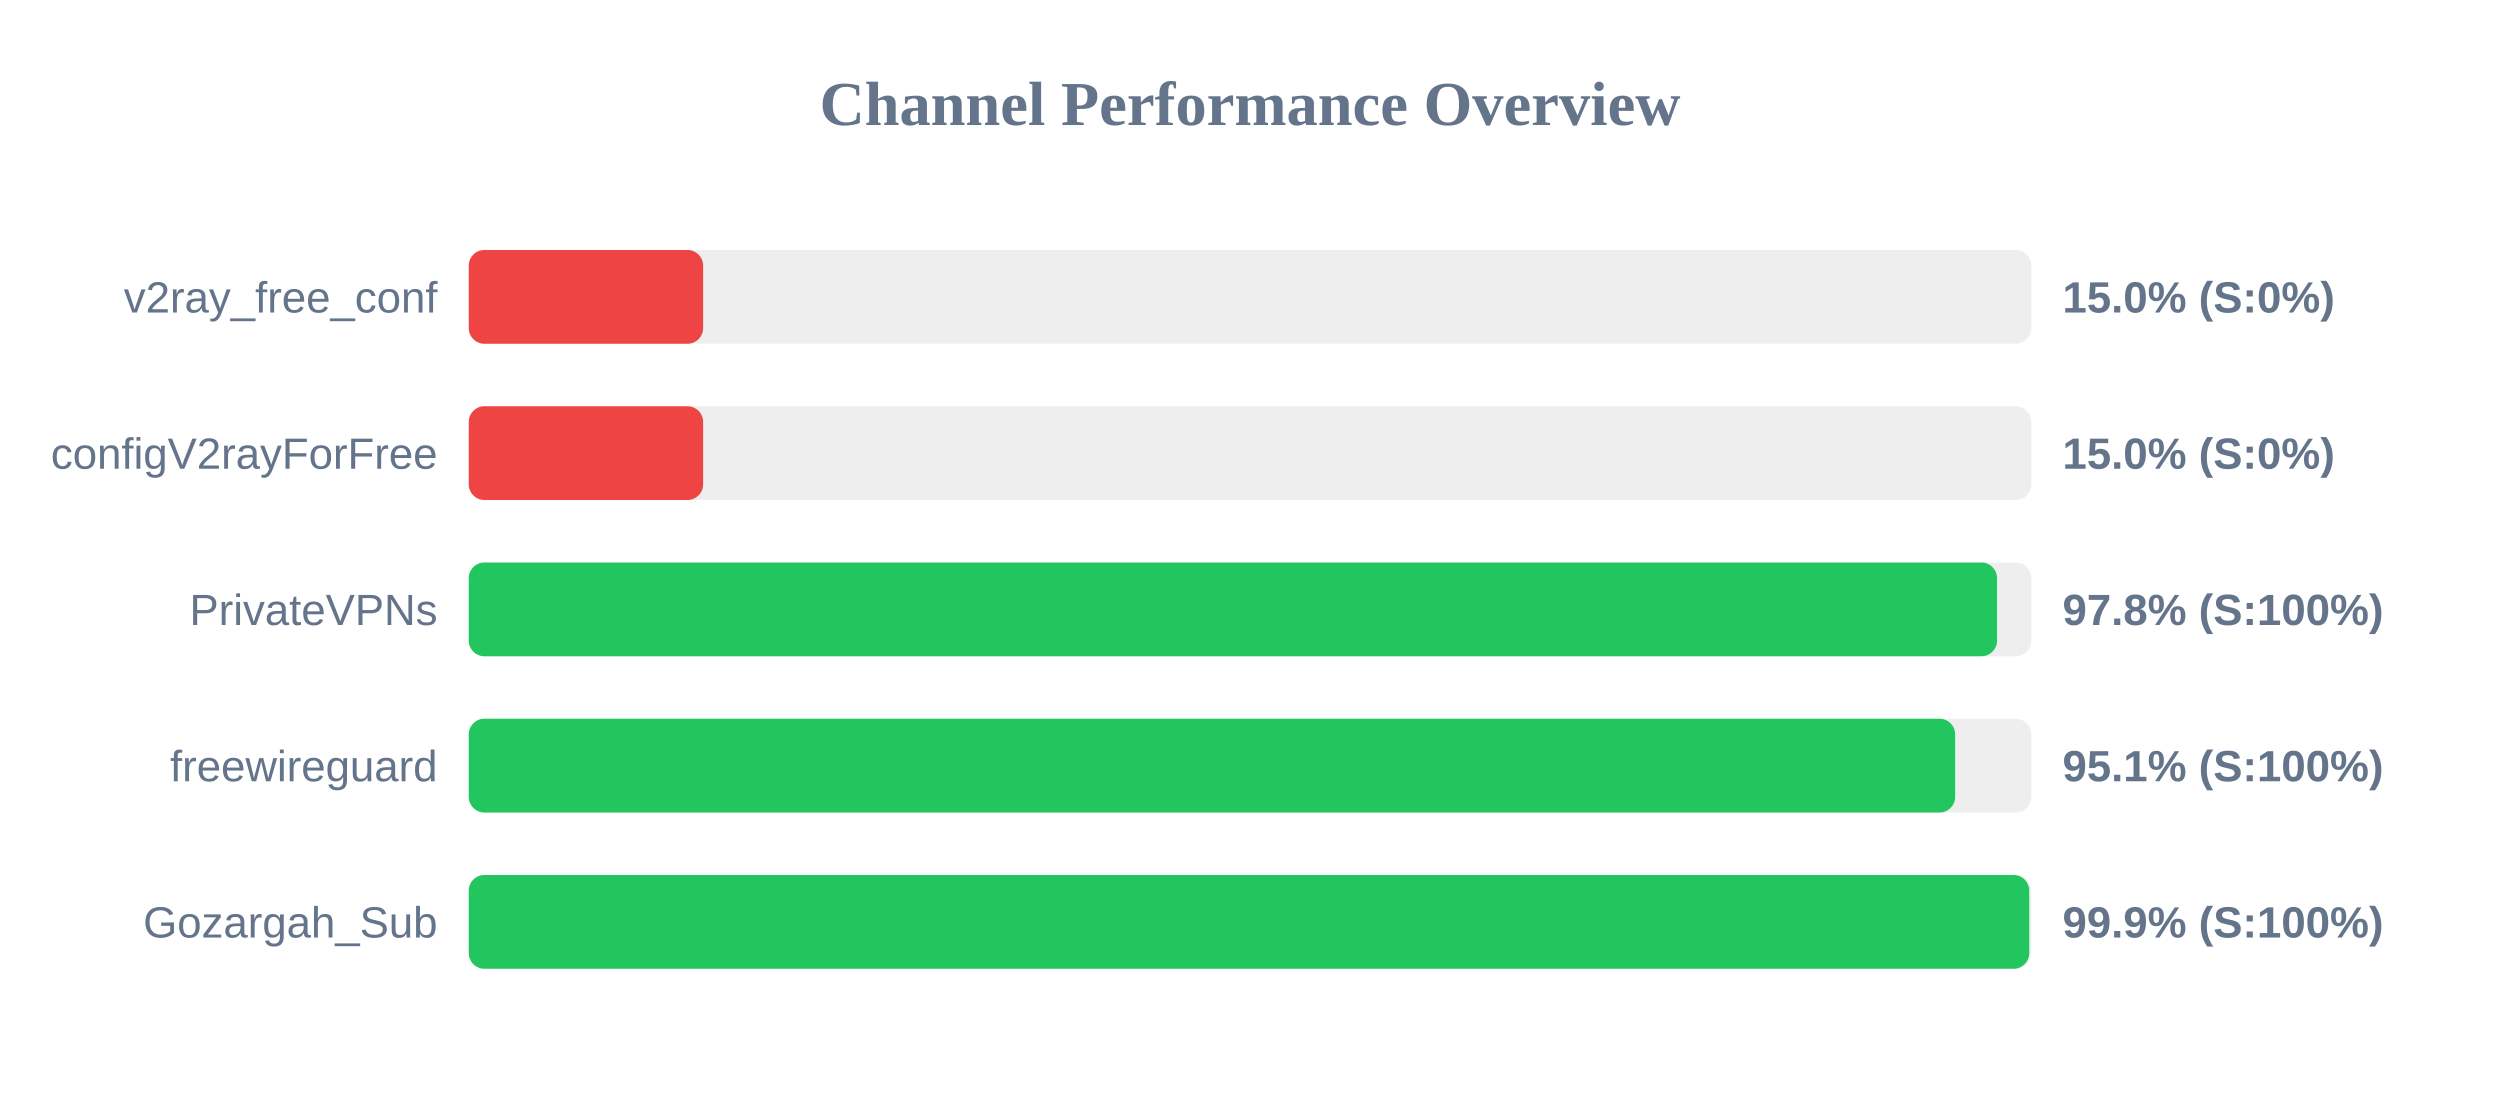
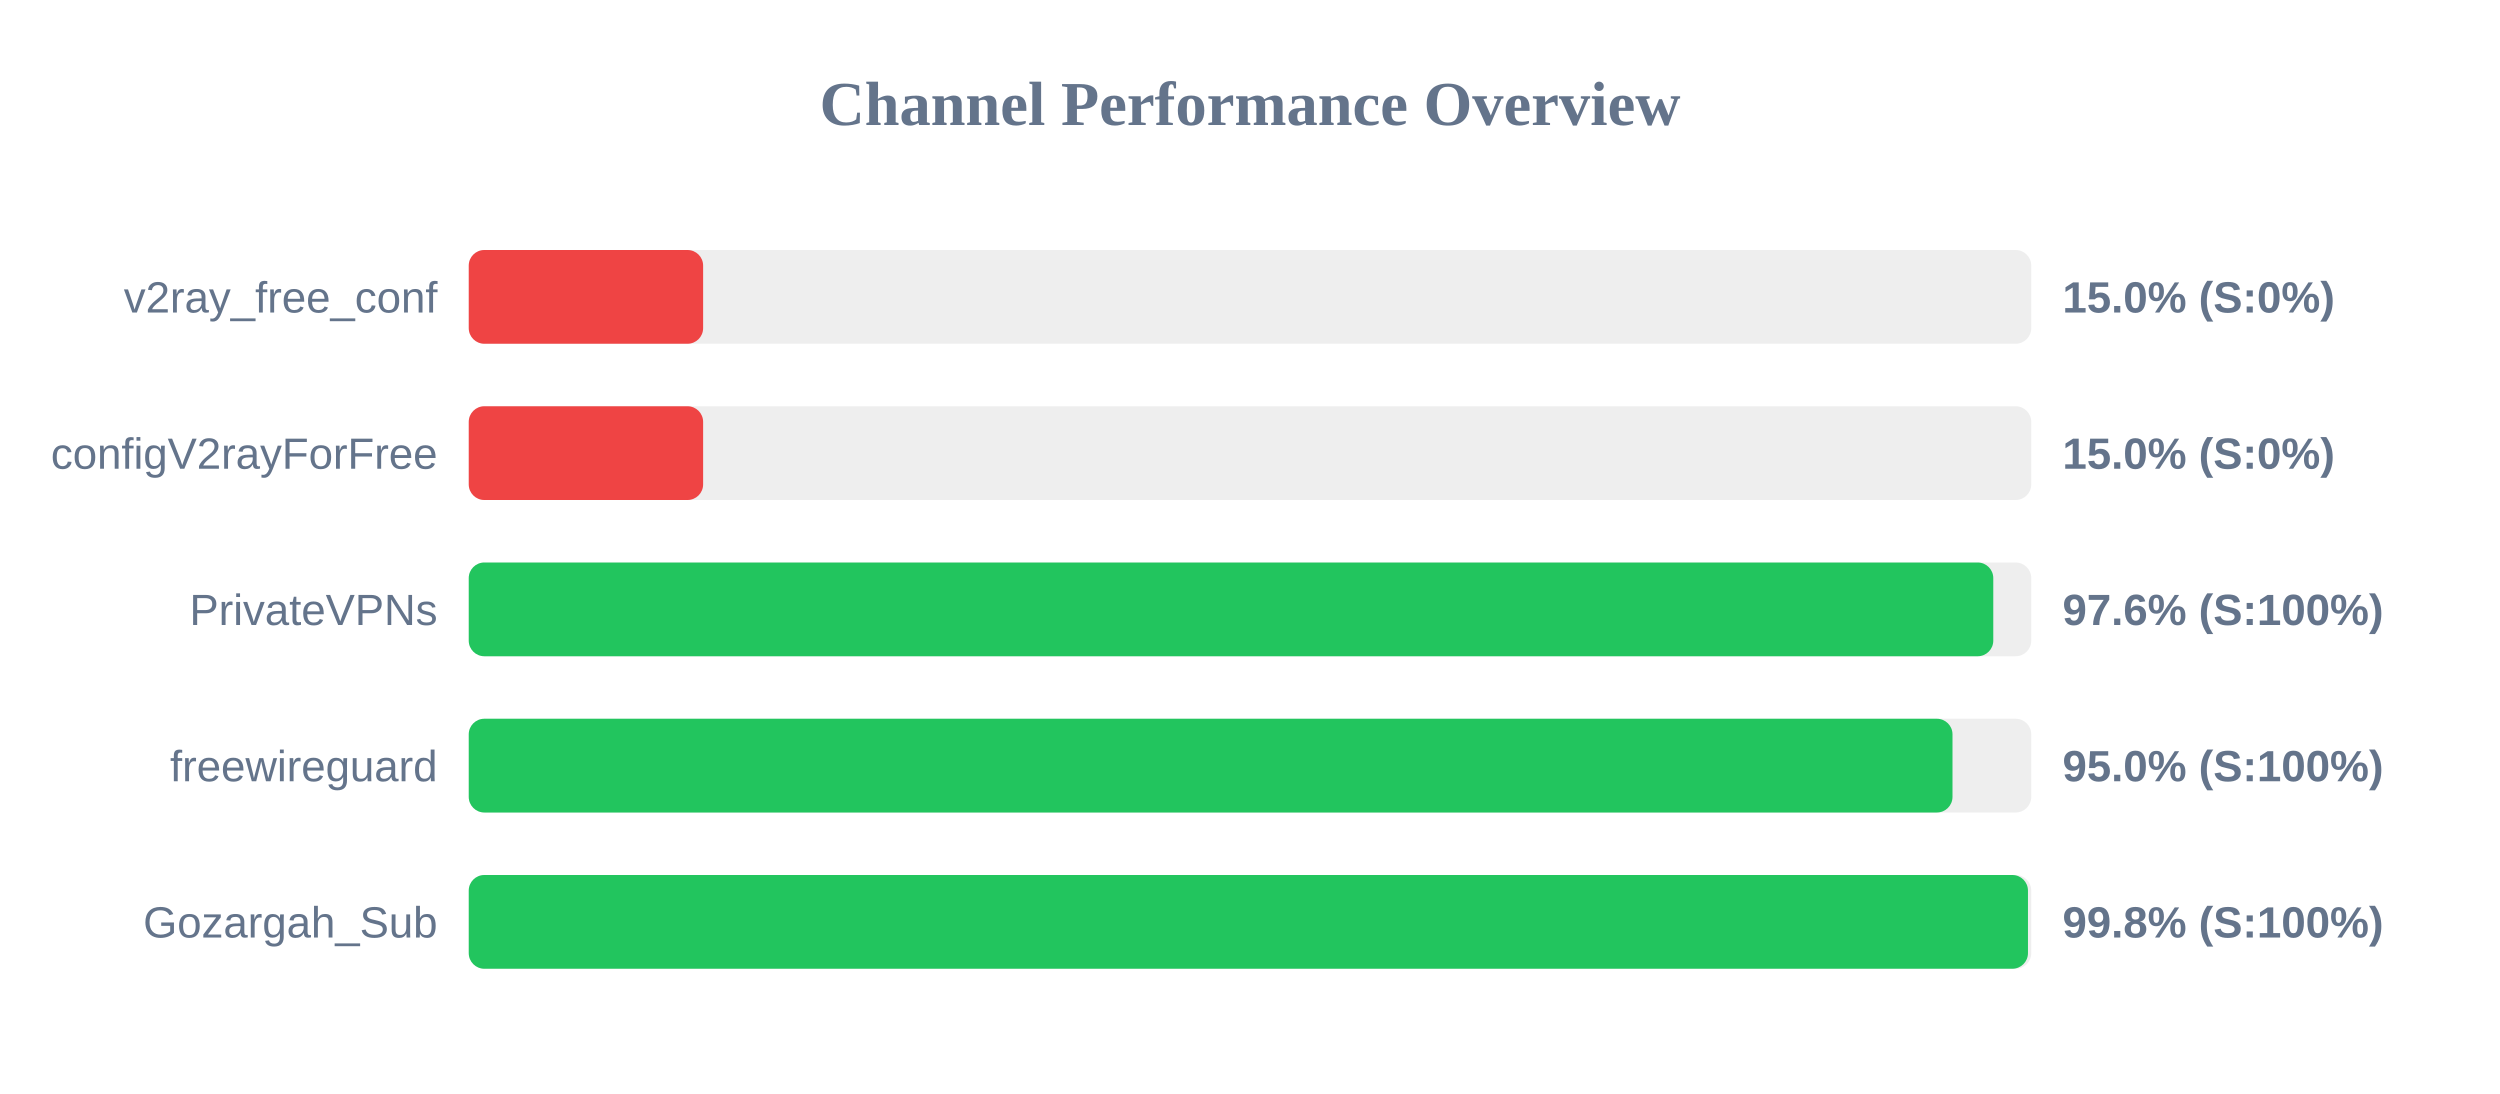
<svg xmlns="http://www.w3.org/2000/svg" width="800" height="350" version="1.1">
  <style>
        .row { font: 14px Arial; fill: #64748b; }
        .score { font: bold 14px Arial; fill: #64748b; }
    </style>
  <text x="400" y="40" text-anchor="middle" font-size="20px" font-weight="bold" fill="#64748b">Channel Performance Overview</text>
  <rect x="150" y="80" width="500" height="30" fill="#eee" rx="5" />
  <rect x="150" y="80" width="75.0" height="30" fill="#ef4444" rx="5" />
  <text x="140" y="100" text-anchor="end" class="row">v2ray_free_conf</text>
  <text x="660" y="100" text-anchor="start" class="score">15.0% (S:0%)</text>
  <rect x="150" y="130" width="500" height="30" fill="#eee" rx="5" />
  <rect x="150" y="130" width="75.0" height="30" fill="#ef4444" rx="5" />
  <text x="140" y="150" text-anchor="end" class="row">configV2rayForFree</text>
  <text x="660" y="150" text-anchor="start" class="score">15.0% (S:0%)</text>
  <rect x="150" y="180" width="500" height="30" fill="#eee" rx="5" />
-   <rect x="150" y="180" width="489.05" height="30" fill="#22c55e" rx="5" />
+   <rect x="150" y="180" width="487.85" height="30" fill="#22c55e" rx="5" />
  <text x="140" y="200" text-anchor="end" class="row">PrivateVPNs</text>
-   <text x="660" y="200" text-anchor="start" class="score">97.8% (S:100%)</text>
+   <text x="660" y="200" text-anchor="start" class="score">97.6% (S:100%)</text>
  <rect x="150" y="230" width="500" height="30" fill="#eee" rx="5" />
-   <rect x="150" y="230" width="475.65" height="30" fill="#22c55e" rx="5" />
+   <rect x="150" y="230" width="474.8" height="30" fill="#22c55e" rx="5" />
  <text x="140" y="250" text-anchor="end" class="row">freewireguard</text>
-   <text x="660" y="250" text-anchor="start" class="score">95.1% (S:100%)</text>
+   <text x="660" y="250" text-anchor="start" class="score">95.0% (S:100%)</text>
  <rect x="150" y="280" width="500" height="30" fill="#eee" rx="5" />
-   <rect x="150" y="280" width="499.35" height="30" fill="#22c55e" rx="5" />
+   <rect x="150" y="280" width="498.95" height="30" fill="#22c55e" rx="5" />
  <text x="140" y="300" text-anchor="end" class="row">Gozargah_Sub</text>
-   <text x="660" y="300" text-anchor="start" class="score">99.9% (S:100%)</text>
+   <text x="660" y="300" text-anchor="start" class="score">99.8% (S:100%)</text>
</svg>
